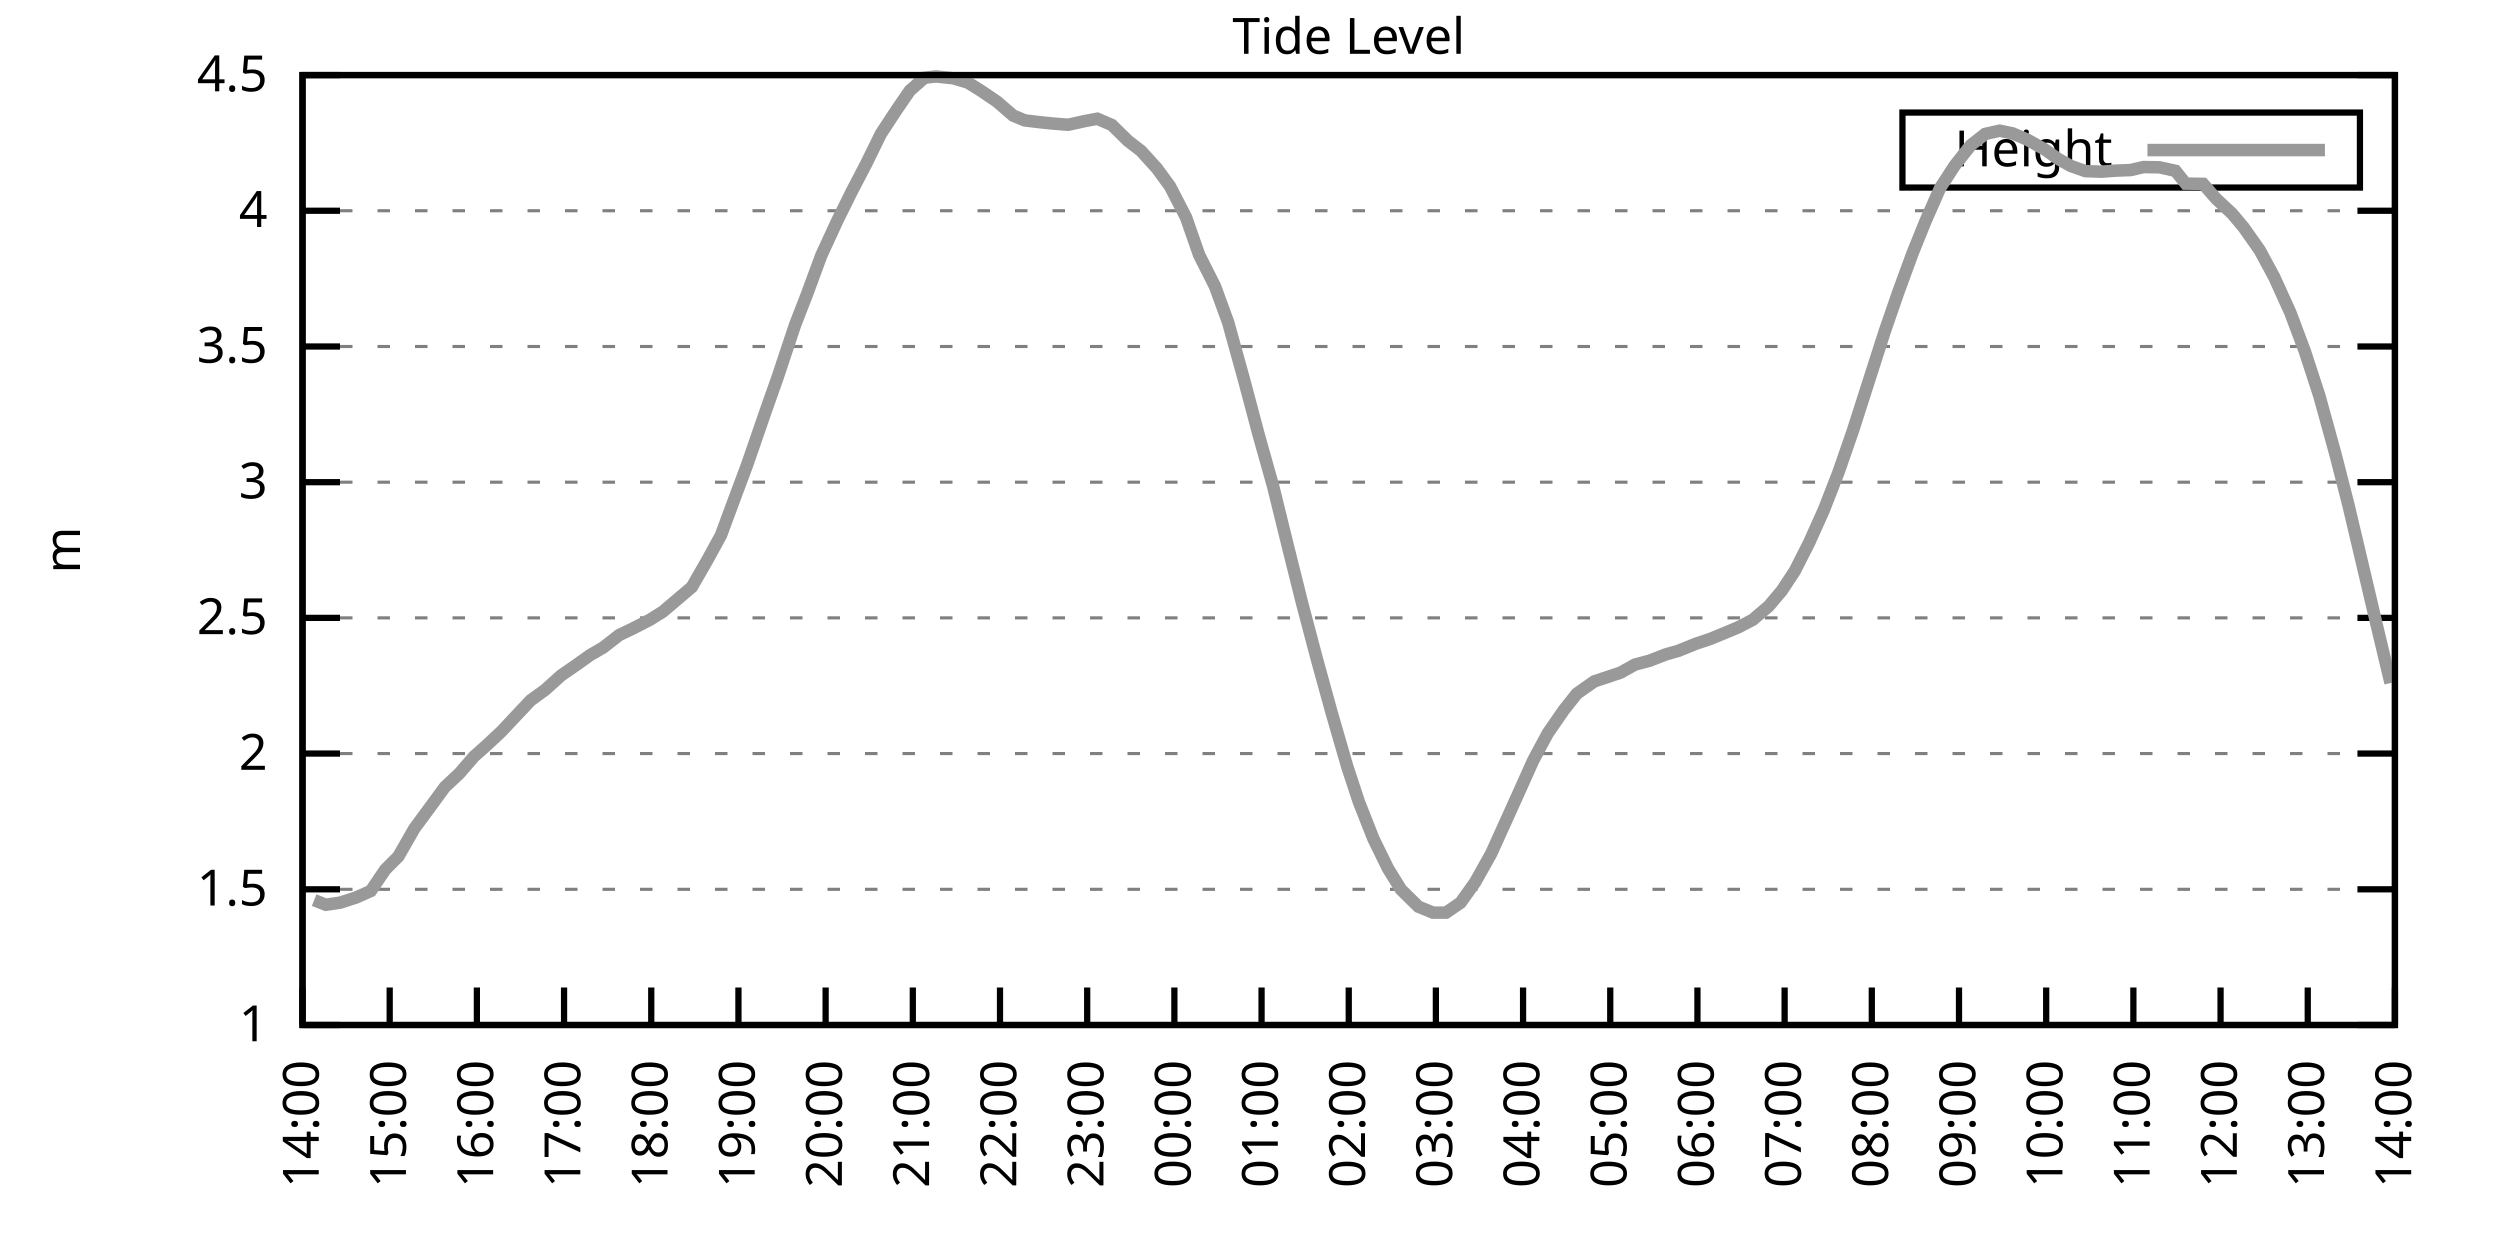
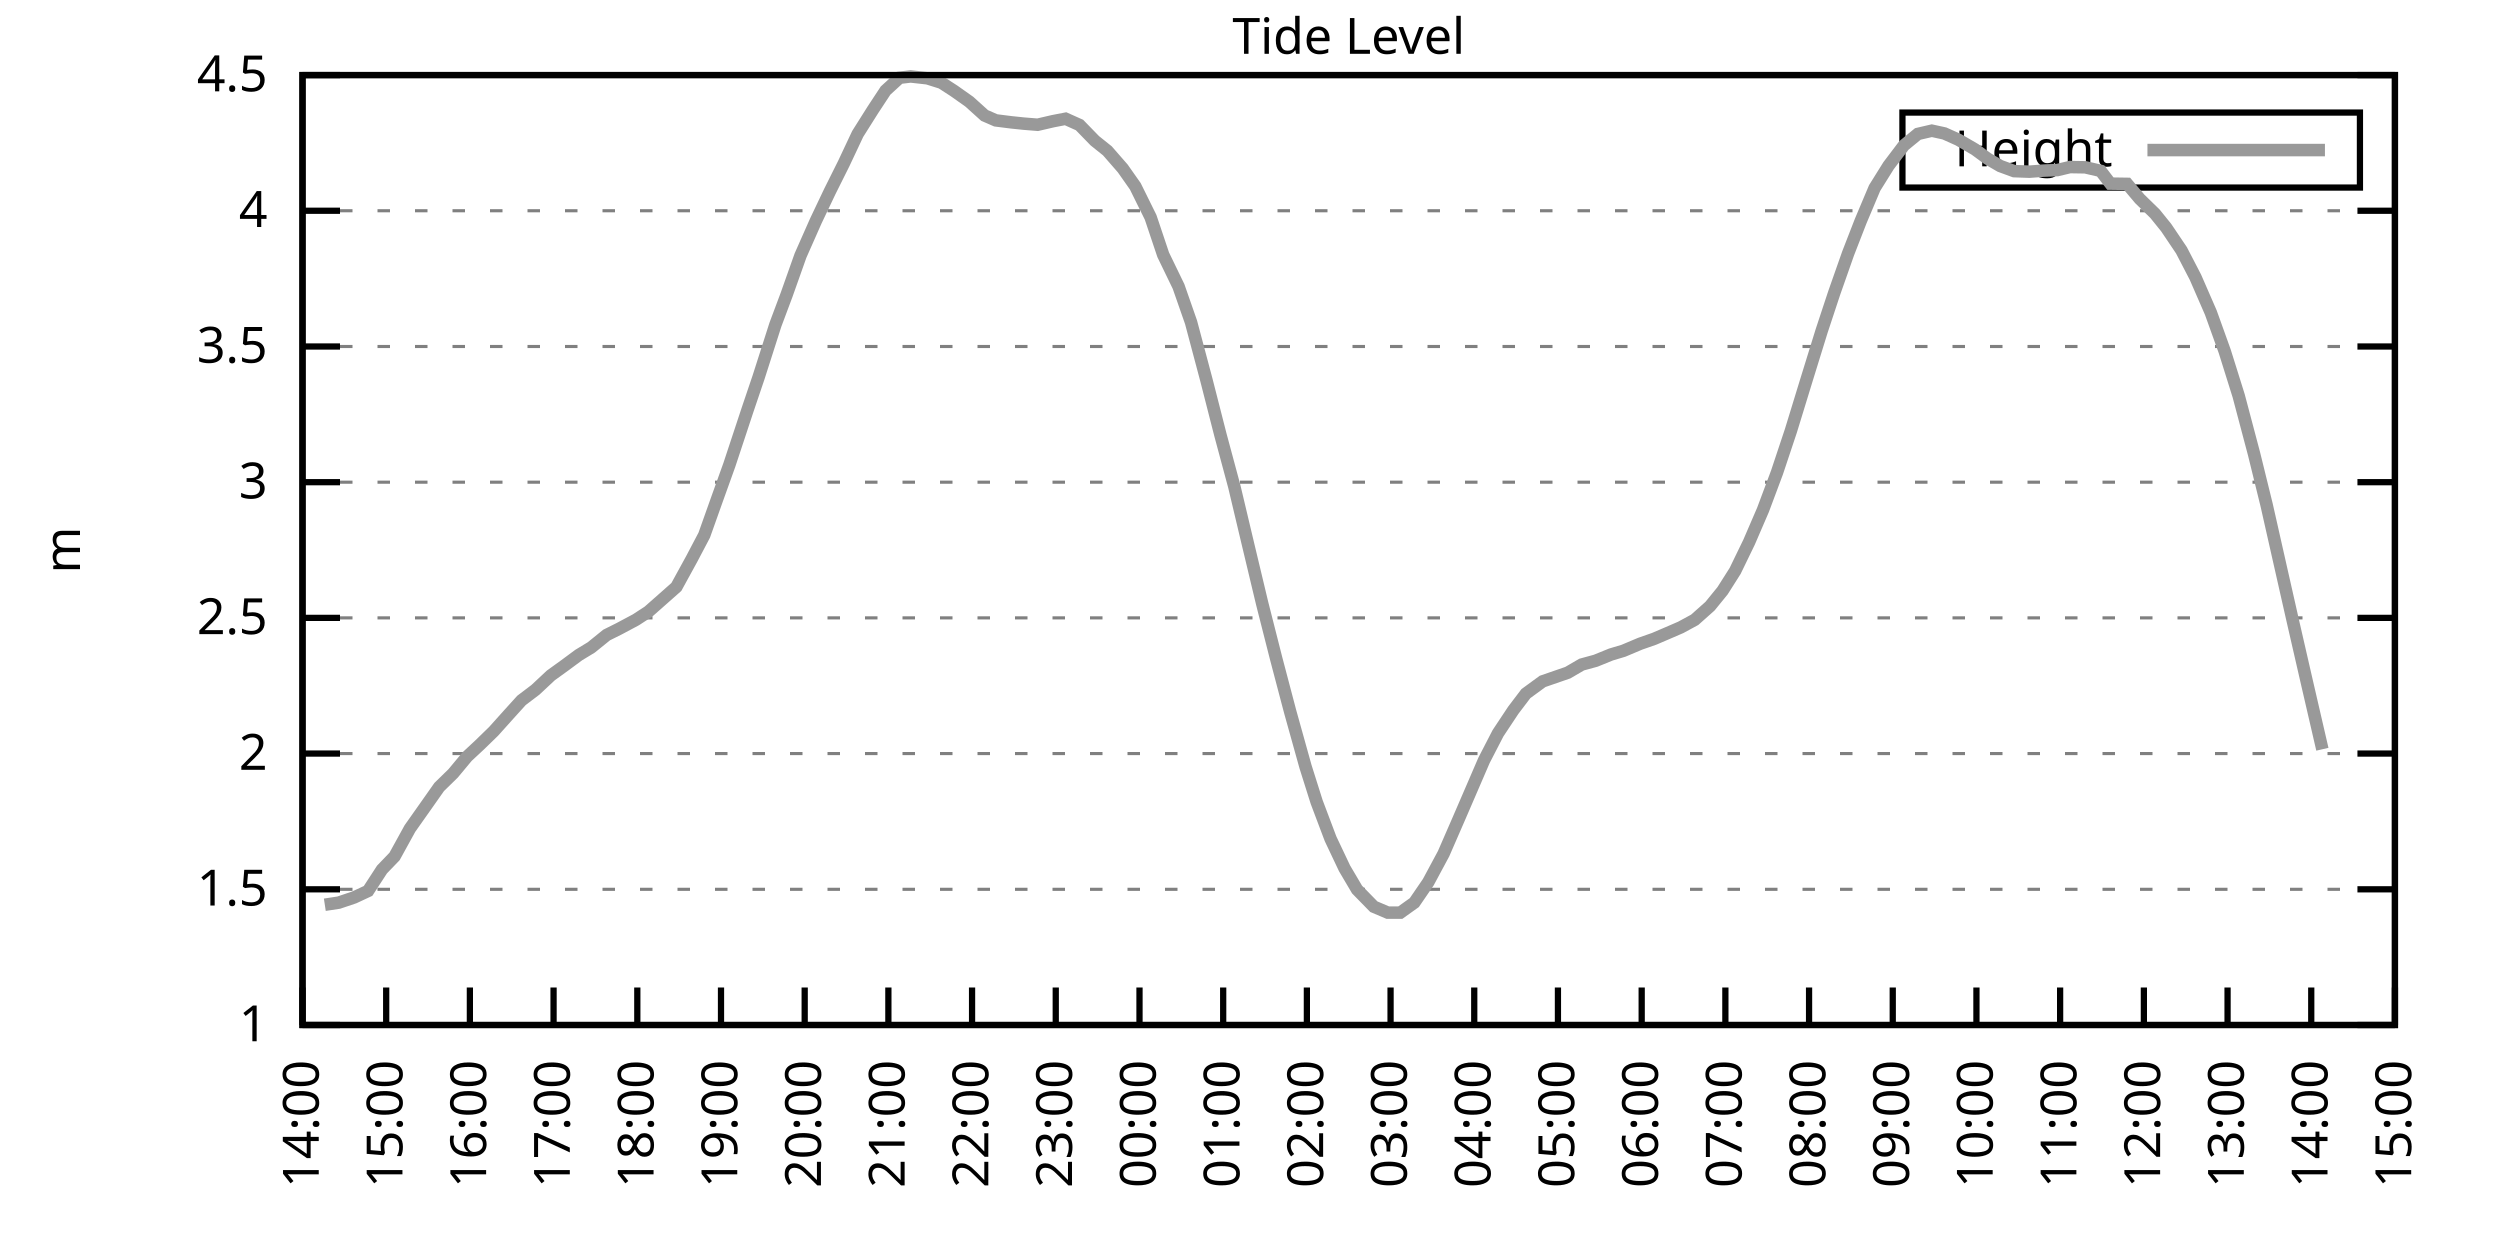
<svg xmlns="http://www.w3.org/2000/svg" xmlns:xlink="http://www.w3.org/1999/xlink" width="400" height="200" viewBox="0 0 400 200">
  <g id="gnuplot_canvas">
    <rect x="0" y="0" width="400" height="200" fill="none" />
    <defs>
      <circle id="gpDot" r="0.5" stroke-width="0.5" stroke="currentColor" />
      <path id="gpPt0" stroke-width="0.333" stroke="currentColor" d="M-1,0 h2 M0,-1 v2" />
      <path id="gpPt1" stroke-width="0.333" stroke="currentColor" d="M-1,-1 L1,1 M1,-1 L-1,1" />
      <path id="gpPt2" stroke-width="0.333" stroke="currentColor" d="M-1,0 L1,0 M0,-1 L0,1 M-1,-1 L1,1 M-1,1 L1,-1" />
      <rect id="gpPt3" stroke-width="0.333" stroke="currentColor" x="-1" y="-1" width="2" height="2" />
      <rect id="gpPt4" stroke-width="0.333" stroke="currentColor" fill="currentColor" x="-1" y="-1" width="2" height="2" />
      <circle id="gpPt5" stroke-width="0.333" stroke="currentColor" cx="0" cy="0" r="1" />
      <use xlink:href="#gpPt5" id="gpPt6" fill="currentColor" stroke="none" />
      <path id="gpPt7" stroke-width="0.333" stroke="currentColor" d="M0,-1.33 L-1.33,0.67 L1.33,0.67 z" />
      <use xlink:href="#gpPt7" id="gpPt8" fill="currentColor" stroke="none" />
      <use xlink:href="#gpPt7" id="gpPt9" stroke="currentColor" transform="rotate(180)" />
      <use xlink:href="#gpPt9" id="gpPt10" fill="currentColor" stroke="none" />
      <use xlink:href="#gpPt3" id="gpPt11" stroke="currentColor" transform="rotate(45)" />
      <use xlink:href="#gpPt11" id="gpPt12" fill="currentColor" stroke="none" />
      <path id="gpPt13" stroke-width="0.333" stroke="currentColor" d="M0,1.330 L1.265,0.411 L0.782,-1.067 L-0.782,-1.076 L-1.265,0.411 z" />
      <use xlink:href="#gpPt13" id="gpPt14" fill="currentColor" stroke="none" />
      <filter id="textbox" filterUnits="objectBoundingBox" x="0" y="0" height="1" width="1">
        <feFlood flood-color="white" flood-opacity="1" result="bgnd" />
        <feComposite in="SourceGraphic" in2="bgnd" operator="atop" />
      </filter>
      <filter id="greybox" filterUnits="objectBoundingBox" x="0" y="0" height="1" width="1">
        <feFlood flood-color="lightgrey" flood-opacity="1" result="grey" />
        <feComposite in="SourceGraphic" in2="grey" operator="atop" />
      </filter>
    </defs>
    <g fill="none" color="white" stroke="currentColor" stroke-width="1.00" stroke-linecap="butt" stroke-linejoin="miter">
</g>
    <g fill="none" color="black" stroke="currentColor" stroke-width="1.00" stroke-linecap="butt" stroke-linejoin="miter">
      <g stroke="none" shape-rendering="crispEdges">
        <polygon fill="rgb(255, 255, 255)" points="48.40,164.00 383.18,164.00 383.18,12.02 48.40,12.02 " />
      </g>
    </g>
    <g fill="none" color="black" stroke="currentColor" stroke-width="1.00" stroke-linecap="butt" stroke-linejoin="miter">
</g>
    <g fill="none" color="black" stroke="black" stroke-width="0.50" stroke-linecap="butt" stroke-linejoin="miter">
</g>
    <g fill="none" color="gray" stroke="currentColor" stroke-width="0.50" stroke-linecap="butt" stroke-linejoin="miter">
      <path stroke="gray" stroke-dasharray="2,4" class="gridline" d="M48.40,164.00 L383.19,164.00  " />
    </g>
    <g fill="none" color="gray" stroke="gray" stroke-width="1.00" stroke-linecap="butt" stroke-linejoin="miter">
</g>
    <g fill="none" color="black" stroke="currentColor" stroke-width="1.00" stroke-linecap="butt" stroke-linejoin="miter">
      <path stroke="black" d="M48.40,164.00 L54.40,164.00 M383.19,164.00 L377.19,164.00  " />
      <g transform="translate(42.80,166.60)" stroke="none" fill="black" font-family="Sans" font-size="8.00" text-anchor="end">
        <text>
          <tspan font-family="Sans"> 1</tspan>
        </text>
      </g>
    </g>
    <g fill="none" color="black" stroke="currentColor" stroke-width="1.00" stroke-linecap="butt" stroke-linejoin="miter">
</g>
    <g fill="none" color="black" stroke="black" stroke-width="0.50" stroke-linecap="butt" stroke-linejoin="miter">
</g>
    <g fill="none" color="gray" stroke="currentColor" stroke-width="0.50" stroke-linecap="butt" stroke-linejoin="miter">
      <path stroke="gray" stroke-dasharray="2,4" class="gridline" d="M48.40,142.29 L383.19,142.29  " />
    </g>
    <g fill="none" color="gray" stroke="gray" stroke-width="1.00" stroke-linecap="butt" stroke-linejoin="miter">
</g>
    <g fill="none" color="black" stroke="currentColor" stroke-width="1.00" stroke-linecap="butt" stroke-linejoin="miter">
      <path stroke="black" d="M48.40,142.29 L54.40,142.29 M383.19,142.29 L377.19,142.29  " />
      <g transform="translate(42.80,144.89)" stroke="none" fill="black" font-family="Sans" font-size="8.00" text-anchor="end">
        <text>
          <tspan font-family="Sans"> 1.5</tspan>
        </text>
      </g>
    </g>
    <g fill="none" color="black" stroke="currentColor" stroke-width="1.00" stroke-linecap="butt" stroke-linejoin="miter">
</g>
    <g fill="none" color="black" stroke="black" stroke-width="0.50" stroke-linecap="butt" stroke-linejoin="miter">
</g>
    <g fill="none" color="gray" stroke="currentColor" stroke-width="0.50" stroke-linecap="butt" stroke-linejoin="miter">
      <path stroke="gray" stroke-dasharray="2,4" class="gridline" d="M48.40,120.57 L383.19,120.57  " />
    </g>
    <g fill="none" color="gray" stroke="gray" stroke-width="1.00" stroke-linecap="butt" stroke-linejoin="miter">
</g>
    <g fill="none" color="black" stroke="currentColor" stroke-width="1.00" stroke-linecap="butt" stroke-linejoin="miter">
      <path stroke="black" d="M48.40,120.57 L54.40,120.57 M383.19,120.57 L377.19,120.57  " />
      <g transform="translate(42.80,123.17)" stroke="none" fill="black" font-family="Sans" font-size="8.00" text-anchor="end">
        <text>
          <tspan font-family="Sans"> 2</tspan>
        </text>
      </g>
    </g>
    <g fill="none" color="black" stroke="currentColor" stroke-width="1.00" stroke-linecap="butt" stroke-linejoin="miter">
</g>
    <g fill="none" color="black" stroke="black" stroke-width="0.50" stroke-linecap="butt" stroke-linejoin="miter">
</g>
    <g fill="none" color="gray" stroke="currentColor" stroke-width="0.50" stroke-linecap="butt" stroke-linejoin="miter">
      <path stroke="gray" stroke-dasharray="2,4" class="gridline" d="M48.40,98.86 L383.19,98.86  " />
    </g>
    <g fill="none" color="gray" stroke="gray" stroke-width="1.00" stroke-linecap="butt" stroke-linejoin="miter">
</g>
    <g fill="none" color="black" stroke="currentColor" stroke-width="1.00" stroke-linecap="butt" stroke-linejoin="miter">
      <path stroke="black" d="M48.40,98.86 L54.40,98.86 M383.19,98.86 L377.19,98.86  " />
      <g transform="translate(42.80,101.46)" stroke="none" fill="black" font-family="Sans" font-size="8.00" text-anchor="end">
        <text>
          <tspan font-family="Sans"> 2.5</tspan>
        </text>
      </g>
    </g>
    <g fill="none" color="black" stroke="currentColor" stroke-width="1.00" stroke-linecap="butt" stroke-linejoin="miter">
</g>
    <g fill="none" color="black" stroke="black" stroke-width="0.50" stroke-linecap="butt" stroke-linejoin="miter">
</g>
    <g fill="none" color="gray" stroke="currentColor" stroke-width="0.50" stroke-linecap="butt" stroke-linejoin="miter">
      <path stroke="gray" stroke-dasharray="2,4" class="gridline" d="M48.40,77.15 L383.19,77.15  " />
    </g>
    <g fill="none" color="gray" stroke="gray" stroke-width="1.00" stroke-linecap="butt" stroke-linejoin="miter">
</g>
    <g fill="none" color="black" stroke="currentColor" stroke-width="1.00" stroke-linecap="butt" stroke-linejoin="miter">
      <path stroke="black" d="M48.40,77.15 L54.40,77.15 M383.19,77.15 L377.19,77.15  " />
      <g transform="translate(42.80,79.75)" stroke="none" fill="black" font-family="Sans" font-size="8.00" text-anchor="end">
        <text>
          <tspan font-family="Sans"> 3</tspan>
        </text>
      </g>
    </g>
    <g fill="none" color="black" stroke="currentColor" stroke-width="1.00" stroke-linecap="butt" stroke-linejoin="miter">
</g>
    <g fill="none" color="black" stroke="black" stroke-width="0.50" stroke-linecap="butt" stroke-linejoin="miter">
</g>
    <g fill="none" color="gray" stroke="currentColor" stroke-width="0.50" stroke-linecap="butt" stroke-linejoin="miter">
      <path stroke="gray" stroke-dasharray="2,4" class="gridline" d="M48.40,55.44 L383.19,55.44  " />
    </g>
    <g fill="none" color="gray" stroke="gray" stroke-width="1.00" stroke-linecap="butt" stroke-linejoin="miter">
</g>
    <g fill="none" color="black" stroke="currentColor" stroke-width="1.00" stroke-linecap="butt" stroke-linejoin="miter">
      <path stroke="black" d="M48.40,55.44 L54.40,55.44 M383.19,55.44 L377.19,55.44  " />
      <g transform="translate(42.80,58.04)" stroke="none" fill="black" font-family="Sans" font-size="8.00" text-anchor="end">
        <text>
          <tspan font-family="Sans"> 3.5</tspan>
        </text>
      </g>
    </g>
    <g fill="none" color="black" stroke="currentColor" stroke-width="1.00" stroke-linecap="butt" stroke-linejoin="miter">
</g>
    <g fill="none" color="black" stroke="black" stroke-width="0.50" stroke-linecap="butt" stroke-linejoin="miter">
</g>
    <g fill="none" color="gray" stroke="currentColor" stroke-width="0.50" stroke-linecap="butt" stroke-linejoin="miter">
      <path stroke="gray" stroke-dasharray="2,4" class="gridline" d="M48.40,33.72 L383.19,33.72  " />
    </g>
    <g fill="none" color="gray" stroke="gray" stroke-width="1.00" stroke-linecap="butt" stroke-linejoin="miter">
</g>
    <g fill="none" color="black" stroke="currentColor" stroke-width="1.00" stroke-linecap="butt" stroke-linejoin="miter">
      <path stroke="black" d="M48.40,33.72 L54.40,33.72 M383.19,33.72 L377.19,33.72  " />
      <g transform="translate(42.80,36.32)" stroke="none" fill="black" font-family="Sans" font-size="8.00" text-anchor="end">
        <text>
          <tspan font-family="Sans"> 4</tspan>
        </text>
      </g>
    </g>
    <g fill="none" color="black" stroke="currentColor" stroke-width="1.00" stroke-linecap="butt" stroke-linejoin="miter">
</g>
    <g fill="none" color="black" stroke="black" stroke-width="0.50" stroke-linecap="butt" stroke-linejoin="miter">
</g>
    <g fill="none" color="gray" stroke="currentColor" stroke-width="0.50" stroke-linecap="butt" stroke-linejoin="miter">
      <path stroke="gray" stroke-dasharray="2,4" class="gridline" d="M48.40,12.01 L383.19,12.01  " />
    </g>
    <g fill="none" color="gray" stroke="gray" stroke-width="1.00" stroke-linecap="butt" stroke-linejoin="miter">
</g>
    <g fill="none" color="black" stroke="currentColor" stroke-width="1.00" stroke-linecap="butt" stroke-linejoin="miter">
      <path stroke="black" d="M48.40,12.01 L54.40,12.01 M383.19,12.01 L377.19,12.01  " />
      <g transform="translate(42.80,14.61)" stroke="none" fill="black" font-family="Sans" font-size="8.00" text-anchor="end">
        <text>
          <tspan font-family="Sans"> 4.5</tspan>
        </text>
      </g>
    </g>
    <g fill="none" color="black" stroke="currentColor" stroke-width="1.00" stroke-linecap="butt" stroke-linejoin="miter">
      <path stroke="black" d="M48.40,164.00 L48.40,158.00  " />
      <g transform="translate(51.00,169.60) rotate(270.00)" stroke="none" fill="black" font-family="Sans" font-size="8.00" text-anchor="end">
        <text>
          <tspan font-family="Sans">14:00</tspan>
        </text>
      </g>
    </g>
    <g fill="none" color="black" stroke="currentColor" stroke-width="1.00" stroke-linecap="butt" stroke-linejoin="miter">
-       <path stroke="black" d="M62.35,164.00 L62.35,158.00  " />
-       <g transform="translate(64.95,169.60) rotate(270.00)" stroke="none" fill="black" font-family="Sans" font-size="8.00" text-anchor="end">
+       <path stroke="black" d="M61.79,164.00 L61.79,158.00  " />
+       <g transform="translate(64.39,169.60) rotate(270.00)" stroke="none" fill="black" font-family="Sans" font-size="8.00" text-anchor="end">
        <text>
          <tspan font-family="Sans">15:00</tspan>
        </text>
      </g>
    </g>
    <g fill="none" color="black" stroke="currentColor" stroke-width="1.00" stroke-linecap="butt" stroke-linejoin="miter">
-       <path stroke="black" d="M76.30,164.00 L76.30,158.00  " />
-       <g transform="translate(78.90,169.60) rotate(270.00)" stroke="none" fill="black" font-family="Sans" font-size="8.00" text-anchor="end">
+       <path stroke="black" d="M75.18,164.00 L75.18,158.00  " />
+       <g transform="translate(77.78,169.60) rotate(270.00)" stroke="none" fill="black" font-family="Sans" font-size="8.00" text-anchor="end">
        <text>
          <tspan font-family="Sans">16:00</tspan>
        </text>
      </g>
    </g>
    <g fill="none" color="black" stroke="currentColor" stroke-width="1.00" stroke-linecap="butt" stroke-linejoin="miter">
-       <path stroke="black" d="M90.25,164.00 L90.25,158.00  " />
-       <g transform="translate(92.85,169.60) rotate(270.00)" stroke="none" fill="black" font-family="Sans" font-size="8.00" text-anchor="end">
+       <path stroke="black" d="M88.57,164.00 L88.57,158.00  " />
+       <g transform="translate(91.17,169.60) rotate(270.00)" stroke="none" fill="black" font-family="Sans" font-size="8.00" text-anchor="end">
        <text>
          <tspan font-family="Sans">17:00</tspan>
        </text>
      </g>
    </g>
    <g fill="none" color="black" stroke="currentColor" stroke-width="1.00" stroke-linecap="butt" stroke-linejoin="miter">
-       <path stroke="black" d="M104.20,164.00 L104.20,158.00  " />
-       <g transform="translate(106.80,169.60) rotate(270.00)" stroke="none" fill="black" font-family="Sans" font-size="8.00" text-anchor="end">
+       <path stroke="black" d="M101.97,164.00 L101.97,158.00  " />
+       <g transform="translate(104.57,169.60) rotate(270.00)" stroke="none" fill="black" font-family="Sans" font-size="8.00" text-anchor="end">
        <text>
          <tspan font-family="Sans">18:00</tspan>
        </text>
      </g>
    </g>
    <g fill="none" color="black" stroke="currentColor" stroke-width="1.00" stroke-linecap="butt" stroke-linejoin="miter">
-       <path stroke="black" d="M118.15,164.00 L118.15,158.00  " />
-       <g transform="translate(120.75,169.60) rotate(270.00)" stroke="none" fill="black" font-family="Sans" font-size="8.00" text-anchor="end">
+       <path stroke="black" d="M115.36,164.00 L115.36,158.00  " />
+       <g transform="translate(117.96,169.60) rotate(270.00)" stroke="none" fill="black" font-family="Sans" font-size="8.00" text-anchor="end">
        <text>
          <tspan font-family="Sans">19:00</tspan>
        </text>
      </g>
    </g>
    <g fill="none" color="black" stroke="currentColor" stroke-width="1.00" stroke-linecap="butt" stroke-linejoin="miter">
-       <path stroke="black" d="M132.10,164.00 L132.10,158.00  " />
-       <g transform="translate(134.70,169.60) rotate(270.00)" stroke="none" fill="black" font-family="Sans" font-size="8.00" text-anchor="end">
+       <path stroke="black" d="M128.75,164.00 L128.75,158.00  " />
+       <g transform="translate(131.35,169.60) rotate(270.00)" stroke="none" fill="black" font-family="Sans" font-size="8.00" text-anchor="end">
        <text>
          <tspan font-family="Sans">20:00</tspan>
        </text>
      </g>
    </g>
    <g fill="none" color="black" stroke="currentColor" stroke-width="1.00" stroke-linecap="butt" stroke-linejoin="miter">
-       <path stroke="black" d="M146.05,164.00 L146.05,158.00  " />
-       <g transform="translate(148.65,169.60) rotate(270.00)" stroke="none" fill="black" font-family="Sans" font-size="8.00" text-anchor="end">
+       <path stroke="black" d="M142.14,164.00 L142.14,158.00  " />
+       <g transform="translate(144.74,169.60) rotate(270.00)" stroke="none" fill="black" font-family="Sans" font-size="8.00" text-anchor="end">
        <text>
          <tspan font-family="Sans">21:00</tspan>
        </text>
      </g>
    </g>
    <g fill="none" color="black" stroke="currentColor" stroke-width="1.00" stroke-linecap="butt" stroke-linejoin="miter">
-       <path stroke="black" d="M160.00,164.00 L160.00,158.00  " />
-       <g transform="translate(162.60,169.60) rotate(270.00)" stroke="none" fill="black" font-family="Sans" font-size="8.00" text-anchor="end">
+       <path stroke="black" d="M155.53,164.00 L155.53,158.00  " />
+       <g transform="translate(158.13,169.60) rotate(270.00)" stroke="none" fill="black" font-family="Sans" font-size="8.00" text-anchor="end">
        <text>
          <tspan font-family="Sans">22:00</tspan>
        </text>
      </g>
    </g>
    <g fill="none" color="black" stroke="currentColor" stroke-width="1.00" stroke-linecap="butt" stroke-linejoin="miter">
-       <path stroke="black" d="M173.95,164.00 L173.95,158.00  " />
-       <g transform="translate(176.55,169.60) rotate(270.00)" stroke="none" fill="black" font-family="Sans" font-size="8.00" text-anchor="end">
+       <path stroke="black" d="M168.92,164.00 L168.92,158.00  " />
+       <g transform="translate(171.52,169.60) rotate(270.00)" stroke="none" fill="black" font-family="Sans" font-size="8.00" text-anchor="end">
        <text>
          <tspan font-family="Sans">23:00</tspan>
        </text>
      </g>
    </g>
    <g fill="none" color="black" stroke="currentColor" stroke-width="1.00" stroke-linecap="butt" stroke-linejoin="miter">
-       <path stroke="black" d="M187.90,164.00 L187.90,158.00  " />
-       <g transform="translate(190.50,169.60) rotate(270.00)" stroke="none" fill="black" font-family="Sans" font-size="8.00" text-anchor="end">
+       <path stroke="black" d="M182.32,164.00 L182.32,158.00  " />
+       <g transform="translate(184.92,169.60) rotate(270.00)" stroke="none" fill="black" font-family="Sans" font-size="8.00" text-anchor="end">
        <text>
          <tspan font-family="Sans">00:00</tspan>
        </text>
      </g>
    </g>
    <g fill="none" color="black" stroke="currentColor" stroke-width="1.00" stroke-linecap="butt" stroke-linejoin="miter">
-       <path stroke="black" d="M201.85,164.00 L201.85,158.00  " />
-       <g transform="translate(204.45,169.60) rotate(270.00)" stroke="none" fill="black" font-family="Sans" font-size="8.00" text-anchor="end">
+       <path stroke="black" d="M195.71,164.00 L195.71,158.00  " />
+       <g transform="translate(198.31,169.60) rotate(270.00)" stroke="none" fill="black" font-family="Sans" font-size="8.00" text-anchor="end">
        <text>
          <tspan font-family="Sans">01:00</tspan>
        </text>
      </g>
    </g>
    <g fill="none" color="black" stroke="currentColor" stroke-width="1.00" stroke-linecap="butt" stroke-linejoin="miter">
-       <path stroke="black" d="M215.80,164.00 L215.80,158.00  " />
-       <g transform="translate(218.40,169.60) rotate(270.00)" stroke="none" fill="black" font-family="Sans" font-size="8.00" text-anchor="end">
+       <path stroke="black" d="M209.10,164.00 L209.10,158.00  " />
+       <g transform="translate(211.70,169.60) rotate(270.00)" stroke="none" fill="black" font-family="Sans" font-size="8.00" text-anchor="end">
        <text>
          <tspan font-family="Sans">02:00</tspan>
        </text>
      </g>
    </g>
    <g fill="none" color="black" stroke="currentColor" stroke-width="1.00" stroke-linecap="butt" stroke-linejoin="miter">
-       <path stroke="black" d="M229.74,164.00 L229.74,158.00  " />
-       <g transform="translate(232.34,169.60) rotate(270.00)" stroke="none" fill="black" font-family="Sans" font-size="8.00" text-anchor="end">
+       <path stroke="black" d="M222.49,164.00 L222.49,158.00  " />
+       <g transform="translate(225.09,169.60) rotate(270.00)" stroke="none" fill="black" font-family="Sans" font-size="8.00" text-anchor="end">
        <text>
          <tspan font-family="Sans">03:00</tspan>
        </text>
      </g>
    </g>
    <g fill="none" color="black" stroke="currentColor" stroke-width="1.00" stroke-linecap="butt" stroke-linejoin="miter">
-       <path stroke="black" d="M243.69,164.00 L243.69,158.00  " />
-       <g transform="translate(246.29,169.60) rotate(270.00)" stroke="none" fill="black" font-family="Sans" font-size="8.00" text-anchor="end">
+       <path stroke="black" d="M235.88,164.00 L235.88,158.00  " />
+       <g transform="translate(238.48,169.60) rotate(270.00)" stroke="none" fill="black" font-family="Sans" font-size="8.00" text-anchor="end">
        <text>
          <tspan font-family="Sans">04:00</tspan>
        </text>
      </g>
    </g>
    <g fill="none" color="black" stroke="currentColor" stroke-width="1.00" stroke-linecap="butt" stroke-linejoin="miter">
-       <path stroke="black" d="M257.64,164.00 L257.64,158.00  " />
-       <g transform="translate(260.24,169.60) rotate(270.00)" stroke="none" fill="black" font-family="Sans" font-size="8.00" text-anchor="end">
+       <path stroke="black" d="M249.27,164.00 L249.27,158.00  " />
+       <g transform="translate(251.87,169.60) rotate(270.00)" stroke="none" fill="black" font-family="Sans" font-size="8.00" text-anchor="end">
        <text>
          <tspan font-family="Sans">05:00</tspan>
        </text>
      </g>
    </g>
    <g fill="none" color="black" stroke="currentColor" stroke-width="1.00" stroke-linecap="butt" stroke-linejoin="miter">
-       <path stroke="black" d="M271.59,164.00 L271.59,158.00  " />
-       <g transform="translate(274.19,169.60) rotate(270.00)" stroke="none" fill="black" font-family="Sans" font-size="8.00" text-anchor="end">
+       <path stroke="black" d="M262.67,164.00 L262.67,158.00  " />
+       <g transform="translate(265.27,169.60) rotate(270.00)" stroke="none" fill="black" font-family="Sans" font-size="8.00" text-anchor="end">
        <text>
          <tspan font-family="Sans">06:00</tspan>
        </text>
      </g>
    </g>
    <g fill="none" color="black" stroke="currentColor" stroke-width="1.00" stroke-linecap="butt" stroke-linejoin="miter">
-       <path stroke="black" d="M285.54,164.00 L285.54,158.00  " />
-       <g transform="translate(288.14,169.60) rotate(270.00)" stroke="none" fill="black" font-family="Sans" font-size="8.00" text-anchor="end">
+       <path stroke="black" d="M276.06,164.00 L276.06,158.00  " />
+       <g transform="translate(278.66,169.60) rotate(270.00)" stroke="none" fill="black" font-family="Sans" font-size="8.00" text-anchor="end">
        <text>
          <tspan font-family="Sans">07:00</tspan>
        </text>
      </g>
    </g>
    <g fill="none" color="black" stroke="currentColor" stroke-width="1.00" stroke-linecap="butt" stroke-linejoin="miter">
-       <path stroke="black" d="M299.49,164.00 L299.49,158.00  " />
-       <g transform="translate(302.09,169.60) rotate(270.00)" stroke="none" fill="black" font-family="Sans" font-size="8.00" text-anchor="end">
+       <path stroke="black" d="M289.45,164.00 L289.45,158.00  " />
+       <g transform="translate(292.05,169.60) rotate(270.00)" stroke="none" fill="black" font-family="Sans" font-size="8.00" text-anchor="end">
        <text>
          <tspan font-family="Sans">08:00</tspan>
        </text>
      </g>
    </g>
    <g fill="none" color="black" stroke="currentColor" stroke-width="1.00" stroke-linecap="butt" stroke-linejoin="miter">
-       <path stroke="black" d="M313.44,164.00 L313.44,158.00  " />
-       <g transform="translate(316.04,169.60) rotate(270.00)" stroke="none" fill="black" font-family="Sans" font-size="8.00" text-anchor="end">
+       <path stroke="black" d="M302.84,164.00 L302.84,158.00  " />
+       <g transform="translate(305.44,169.60) rotate(270.00)" stroke="none" fill="black" font-family="Sans" font-size="8.00" text-anchor="end">
        <text>
          <tspan font-family="Sans">09:00</tspan>
        </text>
      </g>
    </g>
    <g fill="none" color="black" stroke="currentColor" stroke-width="1.00" stroke-linecap="butt" stroke-linejoin="miter">
-       <path stroke="black" d="M327.39,164.00 L327.39,158.00  " />
-       <g transform="translate(329.99,169.60) rotate(270.00)" stroke="none" fill="black" font-family="Sans" font-size="8.00" text-anchor="end">
+       <path stroke="black" d="M316.23,164.00 L316.23,158.00  " />
+       <g transform="translate(318.83,169.60) rotate(270.00)" stroke="none" fill="black" font-family="Sans" font-size="8.00" text-anchor="end">
        <text>
          <tspan font-family="Sans">10:00</tspan>
        </text>
      </g>
    </g>
    <g fill="none" color="black" stroke="currentColor" stroke-width="1.00" stroke-linecap="butt" stroke-linejoin="miter">
-       <path stroke="black" d="M341.34,164.00 L341.34,158.00  " />
-       <g transform="translate(343.94,169.60) rotate(270.00)" stroke="none" fill="black" font-family="Sans" font-size="8.00" text-anchor="end">
+       <path stroke="black" d="M329.62,164.00 L329.62,158.00  " />
+       <g transform="translate(332.22,169.60) rotate(270.00)" stroke="none" fill="black" font-family="Sans" font-size="8.00" text-anchor="end">
        <text>
          <tspan font-family="Sans">11:00</tspan>
        </text>
      </g>
    </g>
    <g fill="none" color="black" stroke="currentColor" stroke-width="1.00" stroke-linecap="butt" stroke-linejoin="miter">
-       <path stroke="black" d="M355.29,164.00 L355.29,158.00  " />
-       <g transform="translate(357.89,169.60) rotate(270.00)" stroke="none" fill="black" font-family="Sans" font-size="8.00" text-anchor="end">
+       <path stroke="black" d="M343.02,164.00 L343.02,158.00  " />
+       <g transform="translate(345.62,169.60) rotate(270.00)" stroke="none" fill="black" font-family="Sans" font-size="8.00" text-anchor="end">
        <text>
          <tspan font-family="Sans">12:00</tspan>
        </text>
      </g>
    </g>
    <g fill="none" color="black" stroke="currentColor" stroke-width="1.00" stroke-linecap="butt" stroke-linejoin="miter">
-       <path stroke="black" d="M369.24,164.00 L369.24,158.00  " />
-       <g transform="translate(371.84,169.60) rotate(270.00)" stroke="none" fill="black" font-family="Sans" font-size="8.00" text-anchor="end">
+       <path stroke="black" d="M356.41,164.00 L356.41,158.00  " />
+       <g transform="translate(359.01,169.60) rotate(270.00)" stroke="none" fill="black" font-family="Sans" font-size="8.00" text-anchor="end">
        <text>
          <tspan font-family="Sans">13:00</tspan>
+         </text>
+       </g>
+     </g>
+     <g fill="none" color="black" stroke="currentColor" stroke-width="1.00" stroke-linecap="butt" stroke-linejoin="miter">
+       <path stroke="black" d="M369.80,164.00 L369.80,158.00  " />
+       <g transform="translate(372.40,169.60) rotate(270.00)" stroke="none" fill="black" font-family="Sans" font-size="8.00" text-anchor="end">
+         <text>
+           <tspan font-family="Sans">14:00</tspan>
        </text>
      </g>
    </g>
    <g fill="none" color="black" stroke="currentColor" stroke-width="1.00" stroke-linecap="butt" stroke-linejoin="miter">
      <path stroke="black" d="M383.19,164.00 L383.19,158.00  " />
      <g transform="translate(385.79,169.60) rotate(270.00)" stroke="none" fill="black" font-family="Sans" font-size="8.00" text-anchor="end">
        <text>
-           <tspan font-family="Sans">14:00</tspan>
+           <tspan font-family="Sans">15:00</tspan>
        </text>
      </g>
    </g>
    <g fill="none" color="black" stroke="currentColor" stroke-width="1.00" stroke-linecap="butt" stroke-linejoin="miter">
</g>
    <g fill="none" color="black" stroke="currentColor" stroke-width="1.00" stroke-linecap="butt" stroke-linejoin="miter">
      <path stroke="black" d="M48.40,12.01 L48.40,164.00 L383.19,164.00 L383.19,12.01 L48.40,12.01 Z  " />
    </g>
    <g fill="none" color="black" stroke="currentColor" stroke-width="1.00" stroke-linecap="butt" stroke-linejoin="miter">
</g>
    <g fill="none" color="black" stroke="currentColor" stroke-width="1.00" stroke-linecap="butt" stroke-linejoin="miter">
      <path stroke="black" d="M304.39,30.01 L304.39,18.01 L377.59,18.01 L377.59,30.01 L304.39,30.01 Z  " />
    </g>
    <g id="Tide_level_plot_1">
      <g fill="none" color="white" stroke="black" stroke-width="2.00" stroke-linecap="butt" stroke-linejoin="miter">
</g>
      <g fill="none" color="black" stroke="currentColor" stroke-width="2.00" stroke-linecap="butt" stroke-linejoin="miter">
        <g transform="translate(337.99,26.61)" stroke="none" fill="black" font-family="Sans" font-size="8.00" text-anchor="end">
          <text>
            <tspan font-family="Sans">Height</tspan>
          </text>
        </g>
      </g>
      <g fill="none" color="black" stroke="currentColor" stroke-width="2.00" stroke-linecap="butt" stroke-linejoin="miter">
-         <path stroke="rgb(153, 153, 153)" d="M343.59,24.01 L371.99,24.01 M50.26,144.02 L52.12,144.76 L54.44,144.42 L57.00,143.59 L59.33,142.55 L61.65,139.12   L63.74,137.03 L66.30,132.56 L68.86,129.09 L71.18,125.92 L73.51,123.74 L75.83,121.05 L77.93,119.18 L80.25,117.01   L82.81,114.28 L84.90,112.06 L87.23,110.37 L89.78,108.07 L92.11,106.46 L94.43,104.81 L96.53,103.59 L99.08,101.60   L101.18,100.60 L103.97,99.17 L106.06,97.86 L108.62,95.69 L110.71,93.91 L113.27,89.44 L115.36,85.62 L117.45,79.97   L119.54,74.37 L122.57,65.60 L124.43,60.34 L127.22,51.96 L129.08,47.18 L131.40,40.89 L133.96,35.33 L136.28,30.64   L138.61,26.17 L140.93,21.43 L143.49,17.53 L145.58,14.49 L147.91,12.44 L149.77,12.23 L152.56,12.53 L154.88,13.23   L156.97,14.53 L159.53,16.27 L162.09,18.48 L163.95,19.26 L166.51,19.57 L168.60,19.78 L170.92,19.96 L173.48,19.39   L175.57,19.00 L177.90,20.00 L180.46,22.52 L182.55,24.13 L185.11,26.95 L187.20,29.81 L189.76,34.77 L191.85,40.76   L194.41,45.84 L196.50,51.57 L199.06,60.82 L201.38,69.55 L203.71,77.84 L206.03,87.27 L208.36,96.60 L210.68,105.38   L213.01,113.84 L215.56,122.66 L217.42,128.30 L219.75,134.21 L222.07,138.94 L224.16,142.33 L226.95,145.07 L229.28,146.02   L231.37,146.02 L233.70,144.42 L236.02,141.16 L238.58,136.60 L241.14,130.95 L243.00,126.83 L245.32,121.66 L247.65,117.32   L250.20,113.63 L252.30,110.98 L255.09,109.02 L259.27,107.63 L261.60,106.33 L263.92,105.72 L266.48,104.72 L268.57,104.12   L271.36,102.99 L273.69,102.21 L276.01,101.25 L278.10,100.38 L280.43,99.17 L282.99,96.99 L285.08,94.52 L287.17,91.35   L289.50,86.75 L291.82,81.58 L294.15,75.59 L296.47,68.90 L299.03,60.91 L301.58,52.96 L303.68,46.88 L306.00,40.54   L308.09,35.37 L310.42,30.08 L312.74,26.51 L315.30,23.26 L317.63,21.43 L319.95,20.91 L322.04,21.35 L324.37,22.35   L327.16,23.91 L329.25,25.39 L331.34,26.56 L333.67,27.38 L336.23,27.47 L338.55,27.30 L340.88,27.21 L342.97,26.73   L345.53,26.77 L348.08,27.34 L349.71,29.38 L352.50,29.42 L354.59,31.81 L357.15,34.20 L359.01,36.42 L361.57,40.06   L363.89,44.36 L366.45,50.01 L368.78,56.22 L371.10,63.34 L373.66,72.63 L375.75,80.80 L378.31,91.65 L380.17,99.56   L382.49,109.28  " />
+         <path stroke="rgb(153, 153, 153)" d="M343.59,24.01 L371.99,24.01 M51.97,144.76 L54.20,144.42 L56.66,143.59 L58.89,142.55 L61.12,139.12 L63.13,137.03   L65.59,132.56 L68.04,129.09 L70.27,125.92 L72.50,123.74 L74.74,121.05 L76.75,119.18 L78.98,117.01 L81.43,114.28   L83.44,112.06 L85.67,110.37 L88.13,108.07 L90.36,106.46 L92.59,104.81 L94.60,103.59 L97.06,101.60 L99.06,100.60   L101.74,99.17 L103.75,97.86 L106.21,95.69 L108.22,93.91 L110.67,89.44 L112.68,85.62 L114.69,79.97 L116.70,74.37   L119.60,65.60 L121.38,60.34 L124.06,51.96 L125.85,47.18 L128.08,40.89 L130.54,35.33 L132.77,30.64 L135.00,26.17   L137.23,21.43 L139.69,17.53 L141.69,14.49 L143.93,12.44 L145.71,12.23 L148.39,12.53 L150.62,13.23 L152.63,14.53   L155.09,16.27 L157.54,18.48 L159.33,19.26 L161.78,19.57 L163.79,19.78 L166.02,19.96 L168.48,19.39 L170.49,19.00   L172.72,20.00 L175.17,22.52 L177.18,24.13 L179.64,26.95 L181.65,29.81 L184.10,34.77 L186.11,40.76 L188.57,45.84   L190.57,51.57 L193.03,60.82 L195.26,69.55 L197.49,77.84 L199.73,87.27 L201.96,96.60 L204.19,105.38 L206.42,113.84   L208.88,122.66 L210.66,128.30 L212.89,134.21 L215.13,138.94 L217.13,142.33 L219.81,145.07 L222.04,146.02 L224.05,146.02   L226.29,144.42 L228.52,141.16 L230.97,136.60 L233.43,130.95 L235.21,126.83 L237.44,121.66 L239.68,117.32 L242.13,113.63   L244.14,110.98 L246.82,109.02 L250.84,107.63 L253.07,106.33 L255.30,105.72 L257.76,104.72 L259.76,104.12 L262.44,102.99   L264.67,102.21 L266.91,101.25 L268.92,100.38 L271.15,99.17 L273.60,96.99 L275.61,94.52 L277.62,91.35 L279.85,86.75   L282.08,81.58 L284.32,75.59 L286.55,68.90 L289.00,60.91 L291.46,52.96 L293.47,46.88 L295.70,40.54 L297.71,35.37   L299.94,30.08 L302.17,26.51 L304.63,23.26 L306.86,21.43 L309.09,20.91 L311.10,21.35 L313.33,22.35 L316.01,23.91   L318.02,25.39 L320.03,26.56 L322.26,27.38 L324.71,27.47 L326.95,27.30 L329.18,27.21 L331.19,26.73 L333.64,26.77   L336.10,27.34 L337.66,29.38 L340.34,29.42 L342.35,31.81 L344.80,34.20 L346.59,36.42 L349.04,40.06 L351.27,44.36   L353.73,50.01 L355.96,56.22 L358.19,63.34 L360.65,72.63 L362.66,80.80 L365.11,91.65 L366.90,99.56 L369.13,109.28   L371.58,119.88  " />
      </g>
    </g>
    <g fill="none" color="black" stroke="currentColor" stroke-width="2.00" stroke-linecap="butt" stroke-linejoin="miter">
</g>
    <g fill="none" color="black" stroke="black" stroke-width="1.00" stroke-linecap="butt" stroke-linejoin="miter">
</g>
    <g fill="none" color="black" stroke="currentColor" stroke-width="1.00" stroke-linecap="butt" stroke-linejoin="miter">
      <path stroke="black" d="M48.40,12.01 L48.40,164.00 L383.19,164.00 L383.19,12.01 L48.40,12.01 Z  " />
      <g transform="translate(12.80,88.01) rotate(270.00)" stroke="none" fill="black" font-family="Sans" font-size="8.00" text-anchor="middle">
        <text>
          <tspan font-family="Sans">m</tspan>
        </text>
      </g>
    </g>
    <g fill="none" color="black" stroke="currentColor" stroke-width="1.00" stroke-linecap="butt" stroke-linejoin="miter">
</g>
    <g fill="none" color="black" stroke="currentColor" stroke-width="1.00" stroke-linecap="butt" stroke-linejoin="miter">
      <g transform="translate(215.79,8.61)" stroke="none" fill="black" font-family="Sans" font-size="8.00" text-anchor="middle">
        <text>
          <tspan font-family="Sans">Tide Level</tspan>
        </text>
      </g>
    </g>
    <g fill="none" color="black" stroke="currentColor" stroke-width="1.00" stroke-linecap="butt" stroke-linejoin="miter">
</g>
  </g>
</svg>
